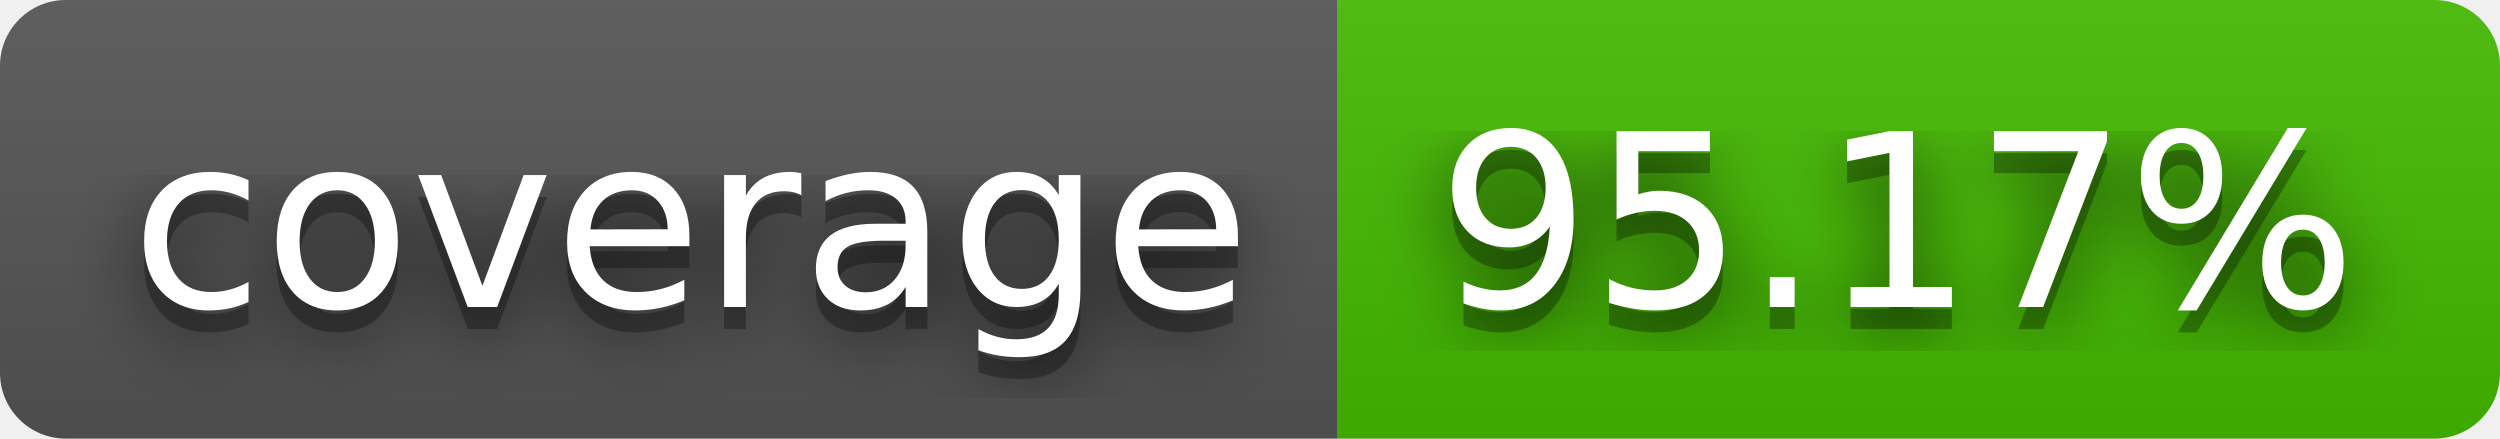
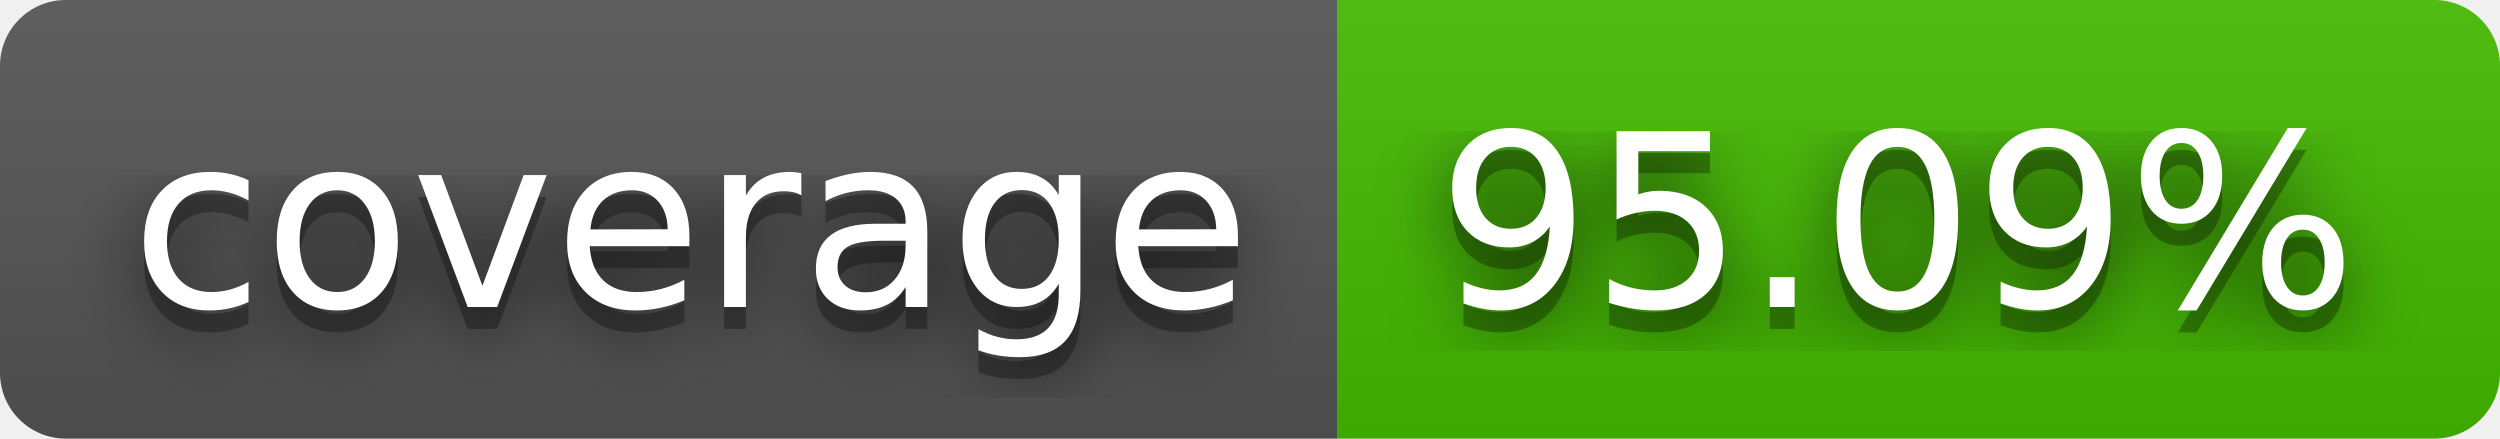
- <svg xmlns="http://www.w3.org/2000/svg" width="114" height="20" role="img" aria-label="coverage: 95.17%">
+ <svg xmlns="http://www.w3.org/2000/svg" width="114" height="20" role="img" aria-label="coverage: 95.09%">
  <filter id="blur">
    <feGaussianBlur stdDeviation="16" />
  </filter>
  <linearGradient id="s" x2="0" y2="100%">
    <stop offset="0" stop-color="#bbb" stop-opacity=".1" />
    <stop offset="1" stop-opacity=".1" />
  </linearGradient>
  <clipPath id="r">
    <rect width="114" height="20" rx="3" />
  </clipPath>
  <g clip-path="url(#r)">
    <rect width="61" height="20" fill="#555" />
    <rect x="61" width="53" height="20" fill="#4b0" />
    <rect width="114" height="20" fill="url(#s)" />
  </g>
  <g fill="#fff" text-anchor="middle" font-family="Verdana,Geneva,DejaVu Sans,sans-serif" text-rendering="geometricPrecision" font-size="110">
    <g transform="scale(.1)">
      <g aria-hidden="true" fill="#010101">
        <text x="315" y="150" fill-opacity=".8" filter="url(#blur)" textLength="510">coverage</text>
        <text x="315" y="150" fill-opacity=".3" textLength="510">coverage</text>
      </g>
      <text x="315" y="140" textLength="510">coverage</text>
    </g>
    <g transform="scale(.1)">
      <g aria-hidden="true" fill="#010101">
-         <text x="865" y="150" fill-opacity=".8" filter="url(#blur)" textLength="430">95.17%</text>
-         <text x="865" y="150" fill-opacity=".3" textLength="430">95.17%</text>
+         <text x="865" y="150" fill-opacity=".8" filter="url(#blur)" textLength="430">95.09%</text>
+         <text x="865" y="150" fill-opacity=".3" textLength="430">95.09%</text>
      </g>
-       <text x="865" y="140" textLength="430">95.17%</text>
+       <text x="865" y="140" textLength="430">95.09%</text>
    </g>
  </g>
</svg>
